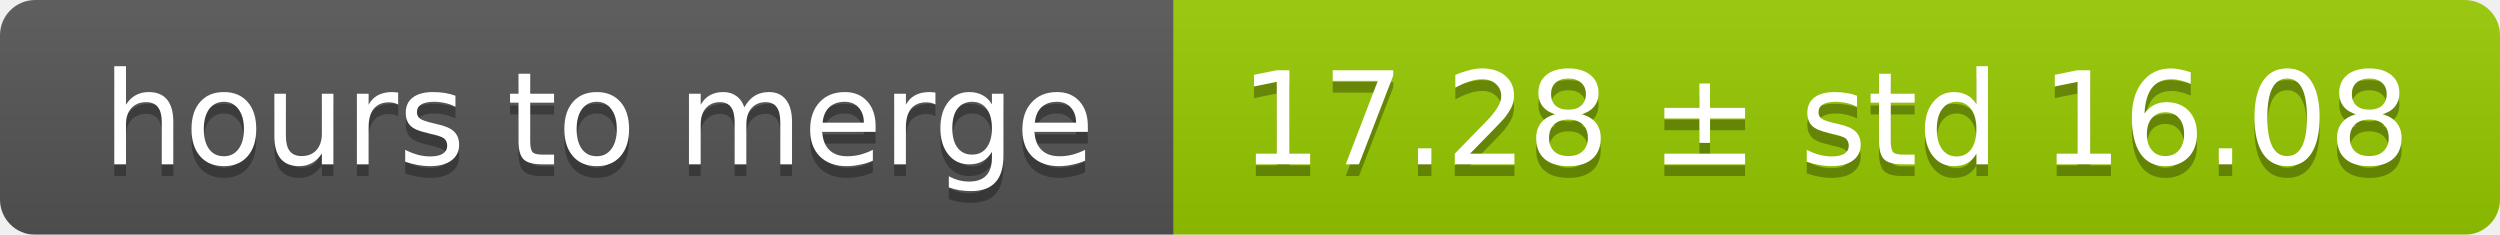
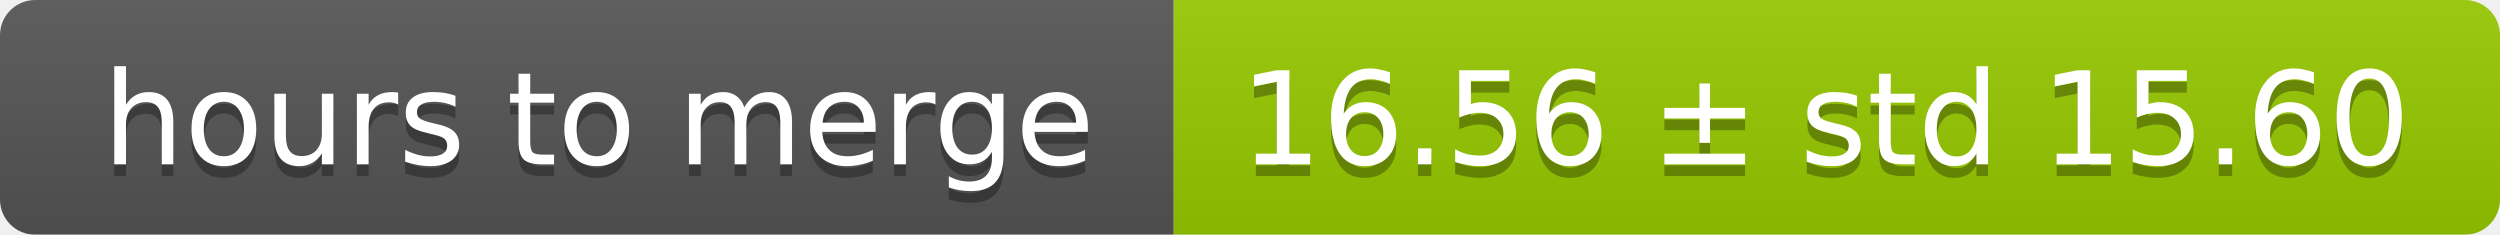
<svg xmlns="http://www.w3.org/2000/svg" width="213" height="20">
  <linearGradient id="smooth" x2="0" y2="100%">
    <stop offset="0" stop-color="#bbb" stop-opacity=".1" />
    <stop offset="1" stop-opacity=".1" />
  </linearGradient>
  <mask id="round">
    <rect width="213" height="20" rx="3" fill="#fff" />
  </mask>
  <g mask="url(#round)">
    <rect width="100" height="20" fill="#555" />
    <rect x="100" width="113" height="20" fill="#97ca00" />
    <rect width="213" height="20" fill="url(#smooth)" />
  </g>
  <g fill="#fff" text-anchor="middle" font-family="DejaVu Sans,Verdana,Geneva,sans-serif" font-size="11">
    <text x="51" y="15" fill="#010101" fill-opacity=".3">hours to merge</text>
    <text x="51" y="14">hours to merge</text>
-     <text x="155.5" y="15" fill="#010101" fill-opacity=".3">17.28 ± std 16.08</text>
-     <text x="155.5" y="14">17.28 ± std 16.08</text>
+     <text x="155.5" y="15" fill="#010101" fill-opacity=".3">16.56 ± std 15.60</text>
+     <text x="155.5" y="14">16.56 ± std 15.60</text>
  </g>
</svg>
